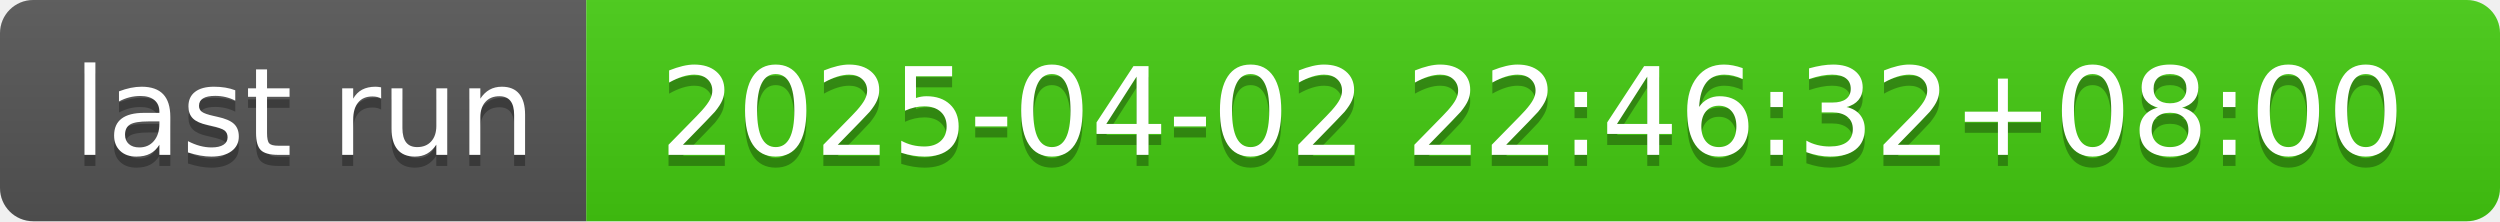
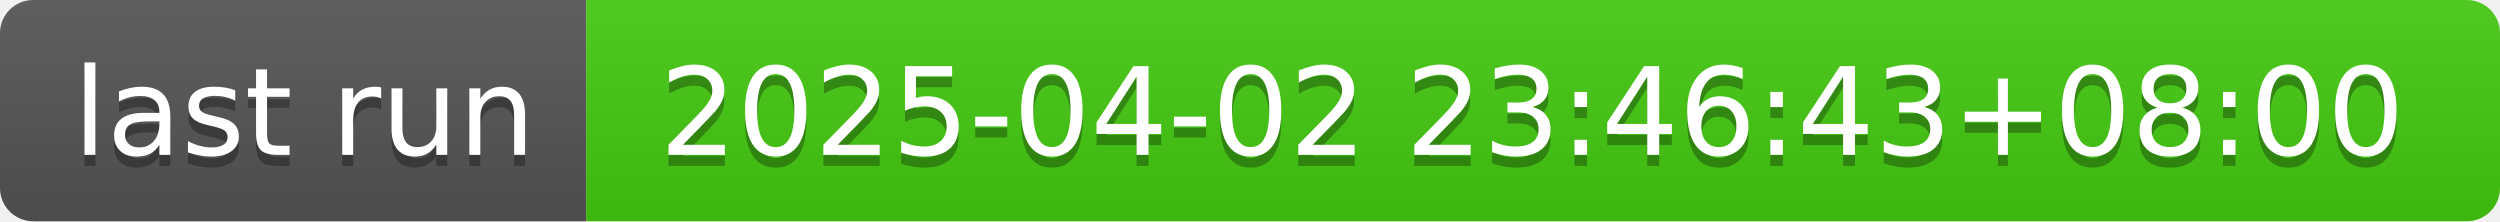
- <svg xmlns="http://www.w3.org/2000/svg" width="226" height="20" role="img" aria-label="last run: 2025-04-02 22:46:32+08:00">
+ <svg xmlns="http://www.w3.org/2000/svg" width="226" height="20" role="img" aria-label="last run: 2025-04-02 23:46:43+08:00">
  <linearGradient id="s" x2="0" y2="100%">
    <stop offset="0" stop-color="#bbb" stop-opacity=".1" />
    <stop offset="1" stop-opacity=".1" />
  </linearGradient>
  <clipPath id="r">
    <rect width="226" height="20" rx="3" fill="#fff" />
  </clipPath>
  <g clip-path="url(#r)">
    <rect width="53" height="20" fill="#555" />
    <rect x="53" width="173" height="20" fill="#4c1" />
    <rect width="226" height="20" fill="url(#s)" />
  </g>
  <g fill="#fff" text-anchor="middle" font-family="Verdana,Geneva,DejaVu Sans,sans-serif" text-rendering="geometricPrecision" font-size="110">
    <text aria-hidden="true" x="275" y="150" fill="#010101" fill-opacity=".3" transform="scale(.1)" textLength="430">last run</text>
    <text x="275" y="140" transform="scale(.1)" fill="#fff" textLength="430">last run</text>
-     <text aria-hidden="true" x="1385" y="150" fill="#010101" fill-opacity=".3" transform="scale(.1)" textLength="1630">2025-04-02 22:46:32+08:00</text>
-     <text x="1385" y="140" transform="scale(.1)" fill="#fff" textLength="1630">2025-04-02 22:46:32+08:00</text>
+     <text aria-hidden="true" x="1385" y="150" fill="#010101" fill-opacity=".3" transform="scale(.1)" textLength="1630">2025-04-02 23:46:43+08:00</text>
+     <text x="1385" y="140" transform="scale(.1)" fill="#fff" textLength="1630">2025-04-02 23:46:43+08:00</text>
  </g>
</svg>
